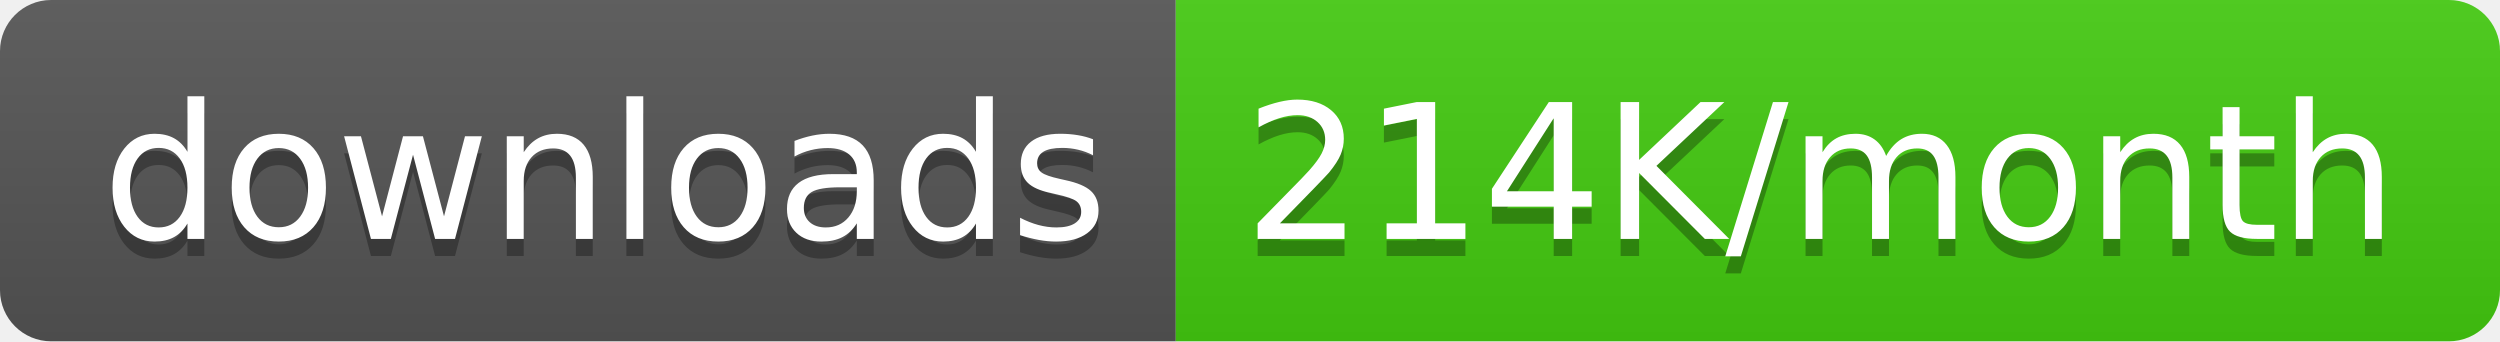
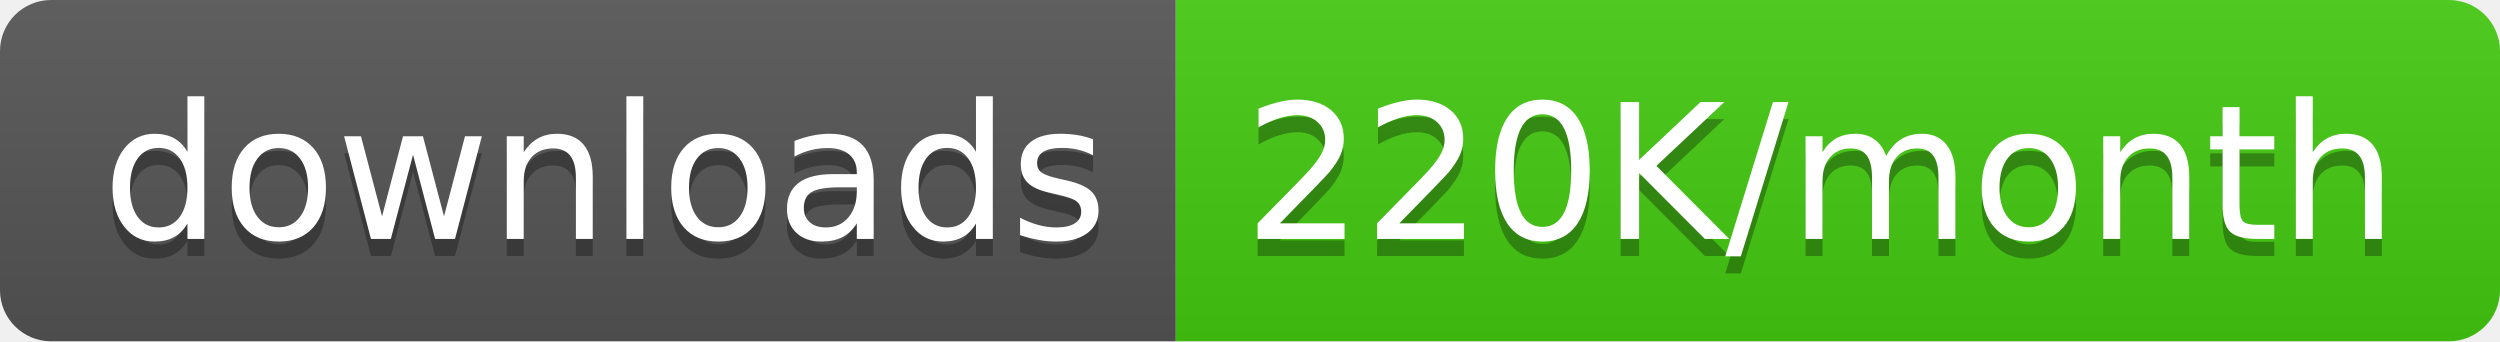
<svg xmlns="http://www.w3.org/2000/svg" width="146.5" height="20">
  <linearGradient id="smooth" x2="0" y2="100%">
    <stop offset="0" stop-color="#bbb" stop-opacity=".1" />
    <stop offset="1" stop-opacity=".1" />
  </linearGradient>
  <clipPath id="round">
    <rect width="146.5" height="20" rx="3" fill="#fff" />
  </clipPath>
  <g clip-path="url(#round)">
    <rect width="68.9" height="20" fill="#555" />
    <rect x="68.9" width="77.6" height="20" fill="#4c1" />
    <rect width="146.5" height="20" fill="url(#smooth)" />
  </g>
  <g fill="#fff" text-anchor="middle" font-family="DejaVu Sans,Verdana,Geneva,sans-serif" font-size="110">
    <text x="354.5" y="150" fill="#010101" fill-opacity=".3" transform="scale(0.1)" textLength="589.0" lengthAdjust="spacing">downloads</text>
    <text x="354.5" y="140" transform="scale(0.1)" textLength="589.0" lengthAdjust="spacing">downloads</text>
-     <text x="1067.0" y="150" fill="#010101" fill-opacity=".3" transform="scale(0.1)" textLength="676.0" lengthAdjust="spacing">214K/month</text>
-     <text x="1067.0" y="140" transform="scale(0.1)" textLength="676.0" lengthAdjust="spacing">214K/month</text>
+     <text x="1067.0" y="150" fill="#010101" fill-opacity=".3" transform="scale(0.1)" textLength="676.0" lengthAdjust="spacing">220K/month</text>
+     <text x="1067.0" y="140" transform="scale(0.1)" textLength="676.0" lengthAdjust="spacing">220K/month</text>
  </g>
</svg>
